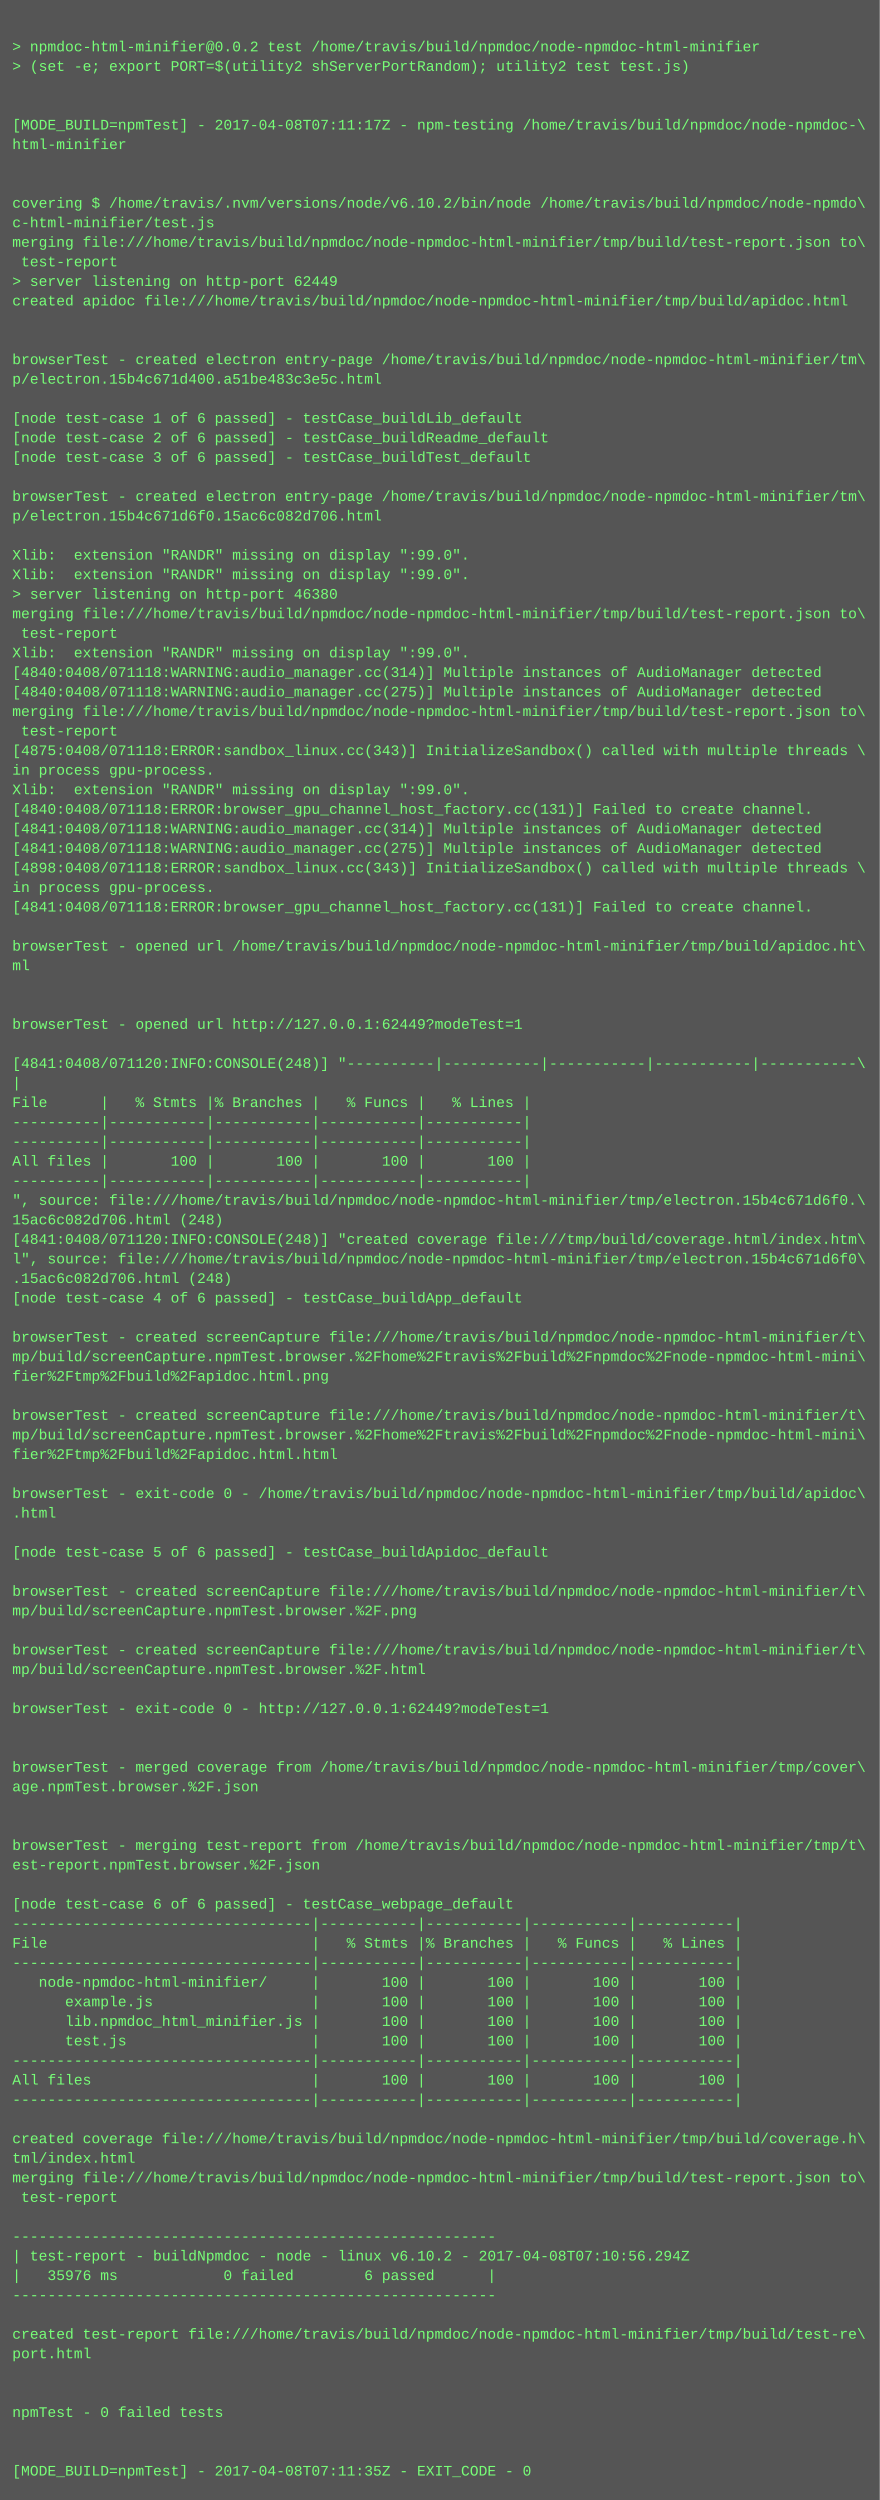
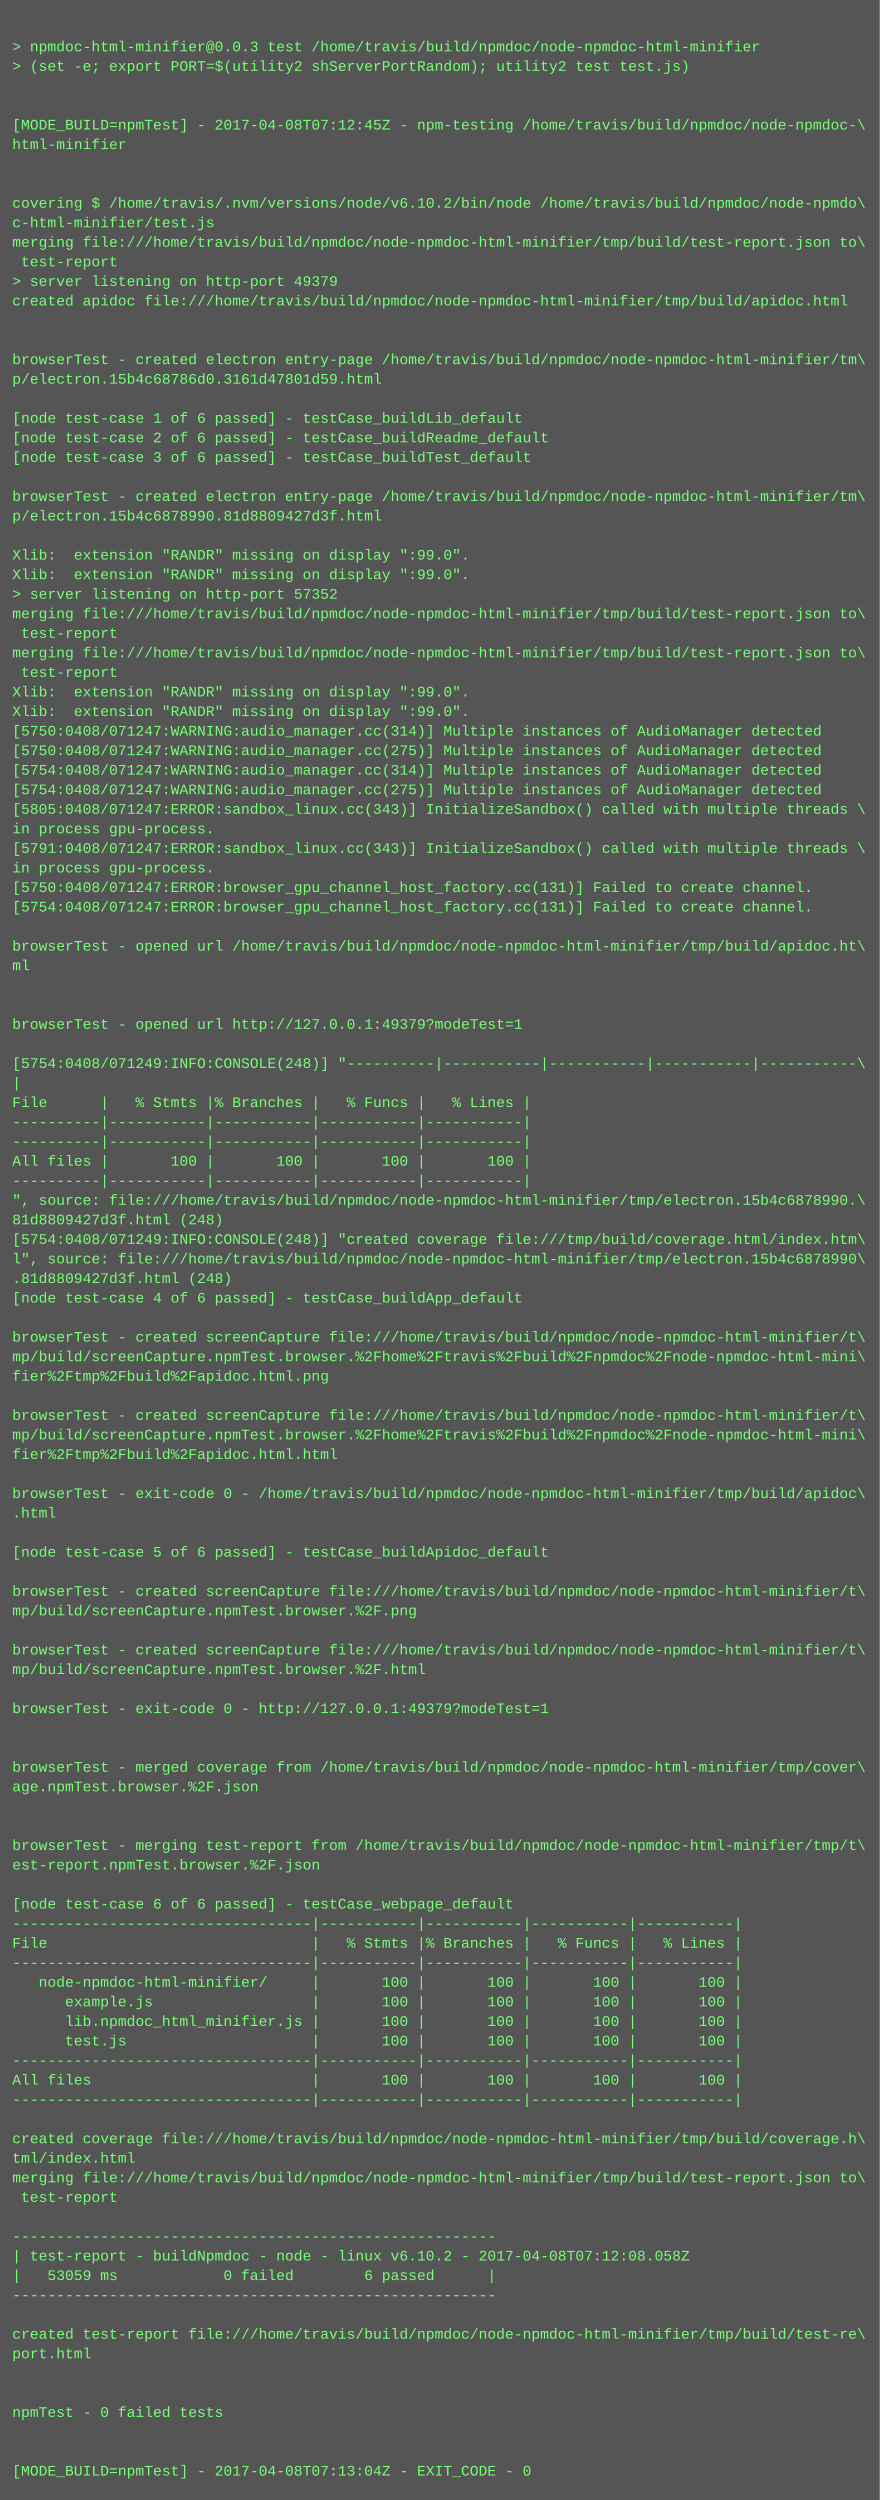
<svg xmlns="http://www.w3.org/2000/svg" height="2046" width="720">
  <rect height="2046" fill="#555" width="720" />
  <text fill="#7f7" font-family="Courier New" font-size="12" xml:space="preserve">
    <tspan x="10" y="26" />
-     <tspan x="10" y="42">&gt; npmdoc-html-minifier@0.0.2 test /home/travis/build/npmdoc/node-npmdoc-html-minifier</tspan>
+     <tspan x="10" y="42">&gt; npmdoc-html-minifier@0.0.3 test /home/travis/build/npmdoc/node-npmdoc-html-minifier</tspan>
    <tspan x="10" y="58">&gt; (set -e; export PORT=$(utility2 shServerPortRandom); utility2 test test.js)</tspan>
    <tspan x="10" y="74" />
    <tspan x="10" y="90" />
-     <tspan x="10" y="106">[MODE_BUILD=npmTest] - 2017-04-08T07:11:17Z - npm-testing /home/travis/build/npmdoc/node-npmdoc-\</tspan>
+     <tspan x="10" y="106">[MODE_BUILD=npmTest] - 2017-04-08T07:12:45Z - npm-testing /home/travis/build/npmdoc/node-npmdoc-\</tspan>
    <tspan x="10" y="122">html-minifier</tspan>
    <tspan x="10" y="138" />
    <tspan x="10" y="154" />
    <tspan x="10" y="170">covering $ /home/travis/.nvm/versions/node/v6.10.2/bin/node /home/travis/build/npmdoc/node-npmdo\</tspan>
    <tspan x="10" y="186">c-html-minifier/test.js</tspan>
    <tspan x="10" y="202">merging file:///home/travis/build/npmdoc/node-npmdoc-html-minifier/tmp/build/test-report.json to\</tspan>
    <tspan x="10" y="218"> test-report</tspan>
-     <tspan x="10" y="234">&gt; server listening on http-port 62449</tspan>
+     <tspan x="10" y="234">&gt; server listening on http-port 49379</tspan>
    <tspan x="10" y="250">created apidoc file:///home/travis/build/npmdoc/node-npmdoc-html-minifier/tmp/build/apidoc.html</tspan>
    <tspan x="10" y="266" />
    <tspan x="10" y="282" />
    <tspan x="10" y="298">browserTest - created electron entry-page /home/travis/build/npmdoc/node-npmdoc-html-minifier/tm\</tspan>
-     <tspan x="10" y="314">p/electron.15b4c671d400.a51be483c3e5c.html</tspan>
+     <tspan x="10" y="314">p/electron.15b4c68786d0.3161d47801d59.html</tspan>
    <tspan x="10" y="330" />
    <tspan x="10" y="346">[node test-case 1 of 6 passed] - testCase_buildLib_default</tspan>
    <tspan x="10" y="362">[node test-case 2 of 6 passed] - testCase_buildReadme_default</tspan>
    <tspan x="10" y="378">[node test-case 3 of 6 passed] - testCase_buildTest_default</tspan>
    <tspan x="10" y="394" />
    <tspan x="10" y="410">browserTest - created electron entry-page /home/travis/build/npmdoc/node-npmdoc-html-minifier/tm\</tspan>
-     <tspan x="10" y="426">p/electron.15b4c671d6f0.15ac6c082d706.html</tspan>
+     <tspan x="10" y="426">p/electron.15b4c6878990.81d8809427d3f.html</tspan>
    <tspan x="10" y="442" />
    <tspan x="10" y="458">Xlib:  extension "RANDR" missing on display ":99.0".</tspan>
    <tspan x="10" y="474">Xlib:  extension "RANDR" missing on display ":99.0".</tspan>
-     <tspan x="10" y="490">&gt; server listening on http-port 46380</tspan>
+     <tspan x="10" y="490">&gt; server listening on http-port 57352</tspan>
    <tspan x="10" y="506">merging file:///home/travis/build/npmdoc/node-npmdoc-html-minifier/tmp/build/test-report.json to\</tspan>
    <tspan x="10" y="522"> test-report</tspan>
-     <tspan x="10" y="538">Xlib:  extension "RANDR" missing on display ":99.0".</tspan>
-     <tspan x="10" y="554">[4840:0408/071118:WARNING:audio_manager.cc(314)] Multiple instances of AudioManager detected</tspan>
-     <tspan x="10" y="570">[4840:0408/071118:WARNING:audio_manager.cc(275)] Multiple instances of AudioManager detected</tspan>
-     <tspan x="10" y="586">merging file:///home/travis/build/npmdoc/node-npmdoc-html-minifier/tmp/build/test-report.json to\</tspan>
-     <tspan x="10" y="602"> test-report</tspan>
-     <tspan x="10" y="618">[4875:0408/071118:ERROR:sandbox_linux.cc(343)] InitializeSandbox() called with multiple threads \</tspan>
-     <tspan x="10" y="634">in process gpu-process. </tspan>
-     <tspan x="10" y="650">Xlib:  extension "RANDR" missing on display ":99.0".</tspan>
-     <tspan x="10" y="666">[4840:0408/071118:ERROR:browser_gpu_channel_host_factory.cc(131)] Failed to create channel.</tspan>
-     <tspan x="10" y="682">[4841:0408/071118:WARNING:audio_manager.cc(314)] Multiple instances of AudioManager detected</tspan>
-     <tspan x="10" y="698">[4841:0408/071118:WARNING:audio_manager.cc(275)] Multiple instances of AudioManager detected</tspan>
-     <tspan x="10" y="714">[4898:0408/071118:ERROR:sandbox_linux.cc(343)] InitializeSandbox() called with multiple threads \</tspan>
-     <tspan x="10" y="730">in process gpu-process. </tspan>
-     <tspan x="10" y="746">[4841:0408/071118:ERROR:browser_gpu_channel_host_factory.cc(131)] Failed to create channel.</tspan>
+     <tspan x="10" y="538">merging file:///home/travis/build/npmdoc/node-npmdoc-html-minifier/tmp/build/test-report.json to\</tspan>
+     <tspan x="10" y="554"> test-report</tspan>
+     <tspan x="10" y="570">Xlib:  extension "RANDR" missing on display ":99.0".</tspan>
+     <tspan x="10" y="586">Xlib:  extension "RANDR" missing on display ":99.0".</tspan>
+     <tspan x="10" y="602">[5750:0408/071247:WARNING:audio_manager.cc(314)] Multiple instances of AudioManager detected</tspan>
+     <tspan x="10" y="618">[5750:0408/071247:WARNING:audio_manager.cc(275)] Multiple instances of AudioManager detected</tspan>
+     <tspan x="10" y="634">[5754:0408/071247:WARNING:audio_manager.cc(314)] Multiple instances of AudioManager detected</tspan>
+     <tspan x="10" y="650">[5754:0408/071247:WARNING:audio_manager.cc(275)] Multiple instances of AudioManager detected</tspan>
+     <tspan x="10" y="666">[5805:0408/071247:ERROR:sandbox_linux.cc(343)] InitializeSandbox() called with multiple threads \</tspan>
+     <tspan x="10" y="682">in process gpu-process. </tspan>
+     <tspan x="10" y="698">[5791:0408/071247:ERROR:sandbox_linux.cc(343)] InitializeSandbox() called with multiple threads \</tspan>
+     <tspan x="10" y="714">in process gpu-process. </tspan>
+     <tspan x="10" y="730">[5750:0408/071247:ERROR:browser_gpu_channel_host_factory.cc(131)] Failed to create channel.</tspan>
+     <tspan x="10" y="746">[5754:0408/071247:ERROR:browser_gpu_channel_host_factory.cc(131)] Failed to create channel.</tspan>
    <tspan x="10" y="762" />
    <tspan x="10" y="778">browserTest - opened url /home/travis/build/npmdoc/node-npmdoc-html-minifier/tmp/build/apidoc.ht\</tspan>
    <tspan x="10" y="794">ml</tspan>
    <tspan x="10" y="810" />
    <tspan x="10" y="826" />
-     <tspan x="10" y="842">browserTest - opened url http://127.0.0.1:62449?modeTest=1</tspan>
+     <tspan x="10" y="842">browserTest - opened url http://127.0.0.1:49379?modeTest=1</tspan>
    <tspan x="10" y="858" />
-     <tspan x="10" y="874">[4841:0408/071120:INFO:CONSOLE(248)] "----------|-----------|-----------|-----------|-----------\</tspan>
+     <tspan x="10" y="874">[5754:0408/071249:INFO:CONSOLE(248)] "----------|-----------|-----------|-----------|-----------\</tspan>
    <tspan x="10" y="890">|</tspan>
    <tspan x="10" y="906">File      |   % Stmts |% Branches |   % Funcs |   % Lines |</tspan>
    <tspan x="10" y="922">----------|-----------|-----------|-----------|-----------|</tspan>
    <tspan x="10" y="938">----------|-----------|-----------|-----------|-----------|</tspan>
    <tspan x="10" y="954">All files |       100 |       100 |       100 |       100 |</tspan>
    <tspan x="10" y="970">----------|-----------|-----------|-----------|-----------|</tspan>
-     <tspan x="10" y="986">", source: file:///home/travis/build/npmdoc/node-npmdoc-html-minifier/tmp/electron.15b4c671d6f0.\</tspan>
-     <tspan x="10" y="1002">15ac6c082d706.html (248)</tspan>
-     <tspan x="10" y="1018">[4841:0408/071120:INFO:CONSOLE(248)] "created coverage file:///tmp/build/coverage.html/index.htm\</tspan>
-     <tspan x="10" y="1034">l", source: file:///home/travis/build/npmdoc/node-npmdoc-html-minifier/tmp/electron.15b4c671d6f0\</tspan>
-     <tspan x="10" y="1050">.15ac6c082d706.html (248)</tspan>
+     <tspan x="10" y="986">", source: file:///home/travis/build/npmdoc/node-npmdoc-html-minifier/tmp/electron.15b4c6878990.\</tspan>
+     <tspan x="10" y="1002">81d8809427d3f.html (248)</tspan>
+     <tspan x="10" y="1018">[5754:0408/071249:INFO:CONSOLE(248)] "created coverage file:///tmp/build/coverage.html/index.htm\</tspan>
+     <tspan x="10" y="1034">l", source: file:///home/travis/build/npmdoc/node-npmdoc-html-minifier/tmp/electron.15b4c6878990\</tspan>
+     <tspan x="10" y="1050">.81d8809427d3f.html (248)</tspan>
    <tspan x="10" y="1066">[node test-case 4 of 6 passed] - testCase_buildApp_default</tspan>
    <tspan x="10" y="1082" />
    <tspan x="10" y="1098">browserTest - created screenCapture file:///home/travis/build/npmdoc/node-npmdoc-html-minifier/t\</tspan>
    <tspan x="10" y="1114">mp/build/screenCapture.npmTest.browser.%2Fhome%2Ftravis%2Fbuild%2Fnpmdoc%2Fnode-npmdoc-html-mini\</tspan>
    <tspan x="10" y="1130">fier%2Ftmp%2Fbuild%2Fapidoc.html.png</tspan>
    <tspan x="10" y="1146" />
    <tspan x="10" y="1162">browserTest - created screenCapture file:///home/travis/build/npmdoc/node-npmdoc-html-minifier/t\</tspan>
    <tspan x="10" y="1178">mp/build/screenCapture.npmTest.browser.%2Fhome%2Ftravis%2Fbuild%2Fnpmdoc%2Fnode-npmdoc-html-mini\</tspan>
    <tspan x="10" y="1194">fier%2Ftmp%2Fbuild%2Fapidoc.html.html</tspan>
    <tspan x="10" y="1210" />
    <tspan x="10" y="1226">browserTest - exit-code 0 - /home/travis/build/npmdoc/node-npmdoc-html-minifier/tmp/build/apidoc\</tspan>
    <tspan x="10" y="1242">.html</tspan>
    <tspan x="10" y="1258" />
    <tspan x="10" y="1274">[node test-case 5 of 6 passed] - testCase_buildApidoc_default</tspan>
    <tspan x="10" y="1290" />
    <tspan x="10" y="1306">browserTest - created screenCapture file:///home/travis/build/npmdoc/node-npmdoc-html-minifier/t\</tspan>
    <tspan x="10" y="1322">mp/build/screenCapture.npmTest.browser.%2F.png</tspan>
    <tspan x="10" y="1338" />
    <tspan x="10" y="1354">browserTest - created screenCapture file:///home/travis/build/npmdoc/node-npmdoc-html-minifier/t\</tspan>
    <tspan x="10" y="1370">mp/build/screenCapture.npmTest.browser.%2F.html</tspan>
    <tspan x="10" y="1386" />
-     <tspan x="10" y="1402">browserTest - exit-code 0 - http://127.0.0.1:62449?modeTest=1</tspan>
+     <tspan x="10" y="1402">browserTest - exit-code 0 - http://127.0.0.1:49379?modeTest=1</tspan>
    <tspan x="10" y="1418" />
    <tspan x="10" y="1434" />
    <tspan x="10" y="1450">browserTest - merged coverage from /home/travis/build/npmdoc/node-npmdoc-html-minifier/tmp/cover\</tspan>
    <tspan x="10" y="1466">age.npmTest.browser.%2F.json</tspan>
    <tspan x="10" y="1482" />
    <tspan x="10" y="1498" />
    <tspan x="10" y="1514">browserTest - merging test-report from /home/travis/build/npmdoc/node-npmdoc-html-minifier/tmp/t\</tspan>
    <tspan x="10" y="1530">est-report.npmTest.browser.%2F.json</tspan>
    <tspan x="10" y="1546" />
    <tspan x="10" y="1562">[node test-case 6 of 6 passed] - testCase_webpage_default</tspan>
    <tspan x="10" y="1578">----------------------------------|-----------|-----------|-----------|-----------|</tspan>
    <tspan x="10" y="1594">File                              |   % Stmts |% Branches |   % Funcs |   % Lines |</tspan>
    <tspan x="10" y="1610">----------------------------------|-----------|-----------|-----------|-----------|</tspan>
    <tspan x="10" y="1626">   node-npmdoc-html-minifier/     |       100 |       100 |       100 |       100 |</tspan>
    <tspan x="10" y="1642">      example.js                  |       100 |       100 |       100 |       100 |</tspan>
    <tspan x="10" y="1658">      lib.npmdoc_html_minifier.js |       100 |       100 |       100 |       100 |</tspan>
    <tspan x="10" y="1674">      test.js                     |       100 |       100 |       100 |       100 |</tspan>
    <tspan x="10" y="1690">----------------------------------|-----------|-----------|-----------|-----------|</tspan>
    <tspan x="10" y="1706">All files                         |       100 |       100 |       100 |       100 |</tspan>
    <tspan x="10" y="1722">----------------------------------|-----------|-----------|-----------|-----------|</tspan>
    <tspan x="10" y="1738" />
    <tspan x="10" y="1754">created coverage file:///home/travis/build/npmdoc/node-npmdoc-html-minifier/tmp/build/coverage.h\</tspan>
    <tspan x="10" y="1770">tml/index.html</tspan>
    <tspan x="10" y="1786">merging file:///home/travis/build/npmdoc/node-npmdoc-html-minifier/tmp/build/test-report.json to\</tspan>
    <tspan x="10" y="1802"> test-report</tspan>
    <tspan x="10" y="1818" />
    <tspan x="10" y="1834">-------------------------------------------------------</tspan>
-     <tspan x="10" y="1850">| test-report - buildNpmdoc - node - linux v6.10.2 - 2017-04-08T07:10:56.294Z</tspan>
-     <tspan x="10" y="1866">|   35976 ms            0 failed        6 passed      |</tspan>
+     <tspan x="10" y="1850">| test-report - buildNpmdoc - node - linux v6.10.2 - 2017-04-08T07:12:08.058Z</tspan>
+     <tspan x="10" y="1866">|   53059 ms            0 failed        6 passed      |</tspan>
    <tspan x="10" y="1882">-------------------------------------------------------</tspan>
    <tspan x="10" y="1898" />
    <tspan x="10" y="1914">created test-report file:///home/travis/build/npmdoc/node-npmdoc-html-minifier/tmp/build/test-re\</tspan>
    <tspan x="10" y="1930">port.html</tspan>
    <tspan x="10" y="1946" />
    <tspan x="10" y="1962" />
    <tspan x="10" y="1978">npmTest - 0 failed tests</tspan>
    <tspan x="10" y="1994" />
    <tspan x="10" y="2010" />
-     <tspan x="10" y="2026">[MODE_BUILD=npmTest] - 2017-04-08T07:11:35Z - EXIT_CODE - 0</tspan>
+     <tspan x="10" y="2026">[MODE_BUILD=npmTest] - 2017-04-08T07:13:04Z - EXIT_CODE - 0</tspan>
  </text>
</svg>
